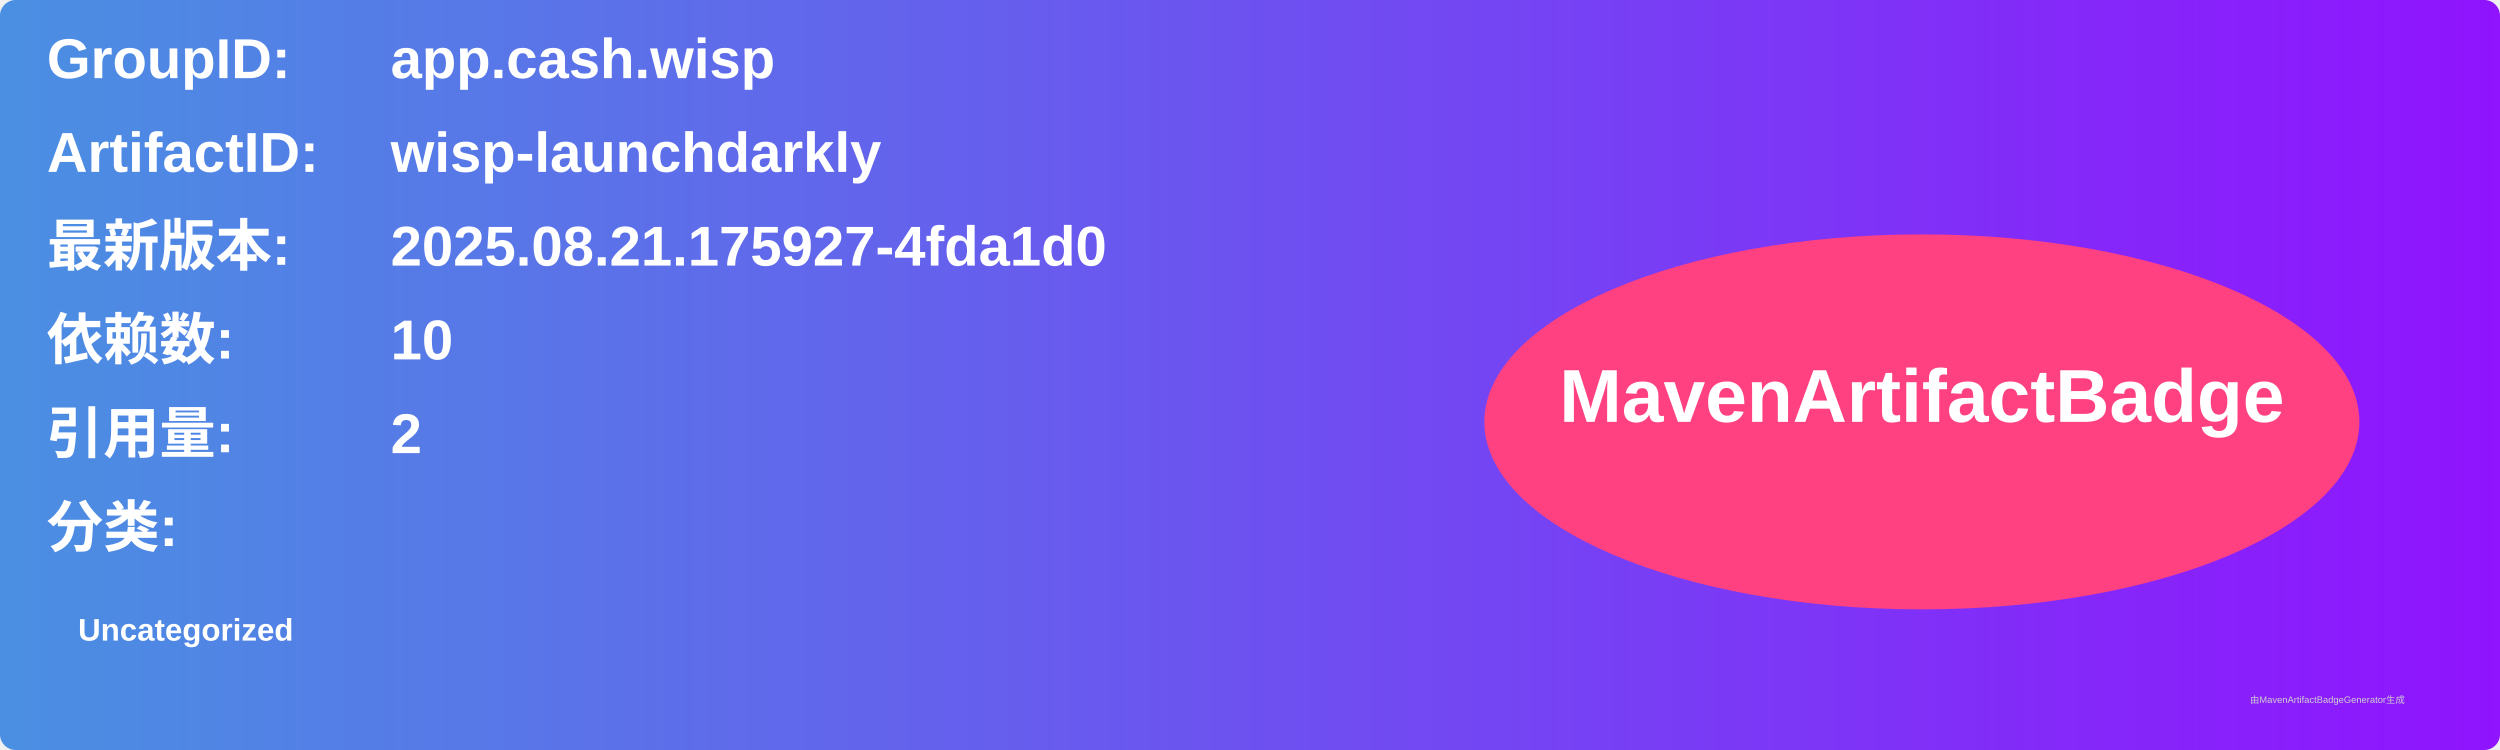
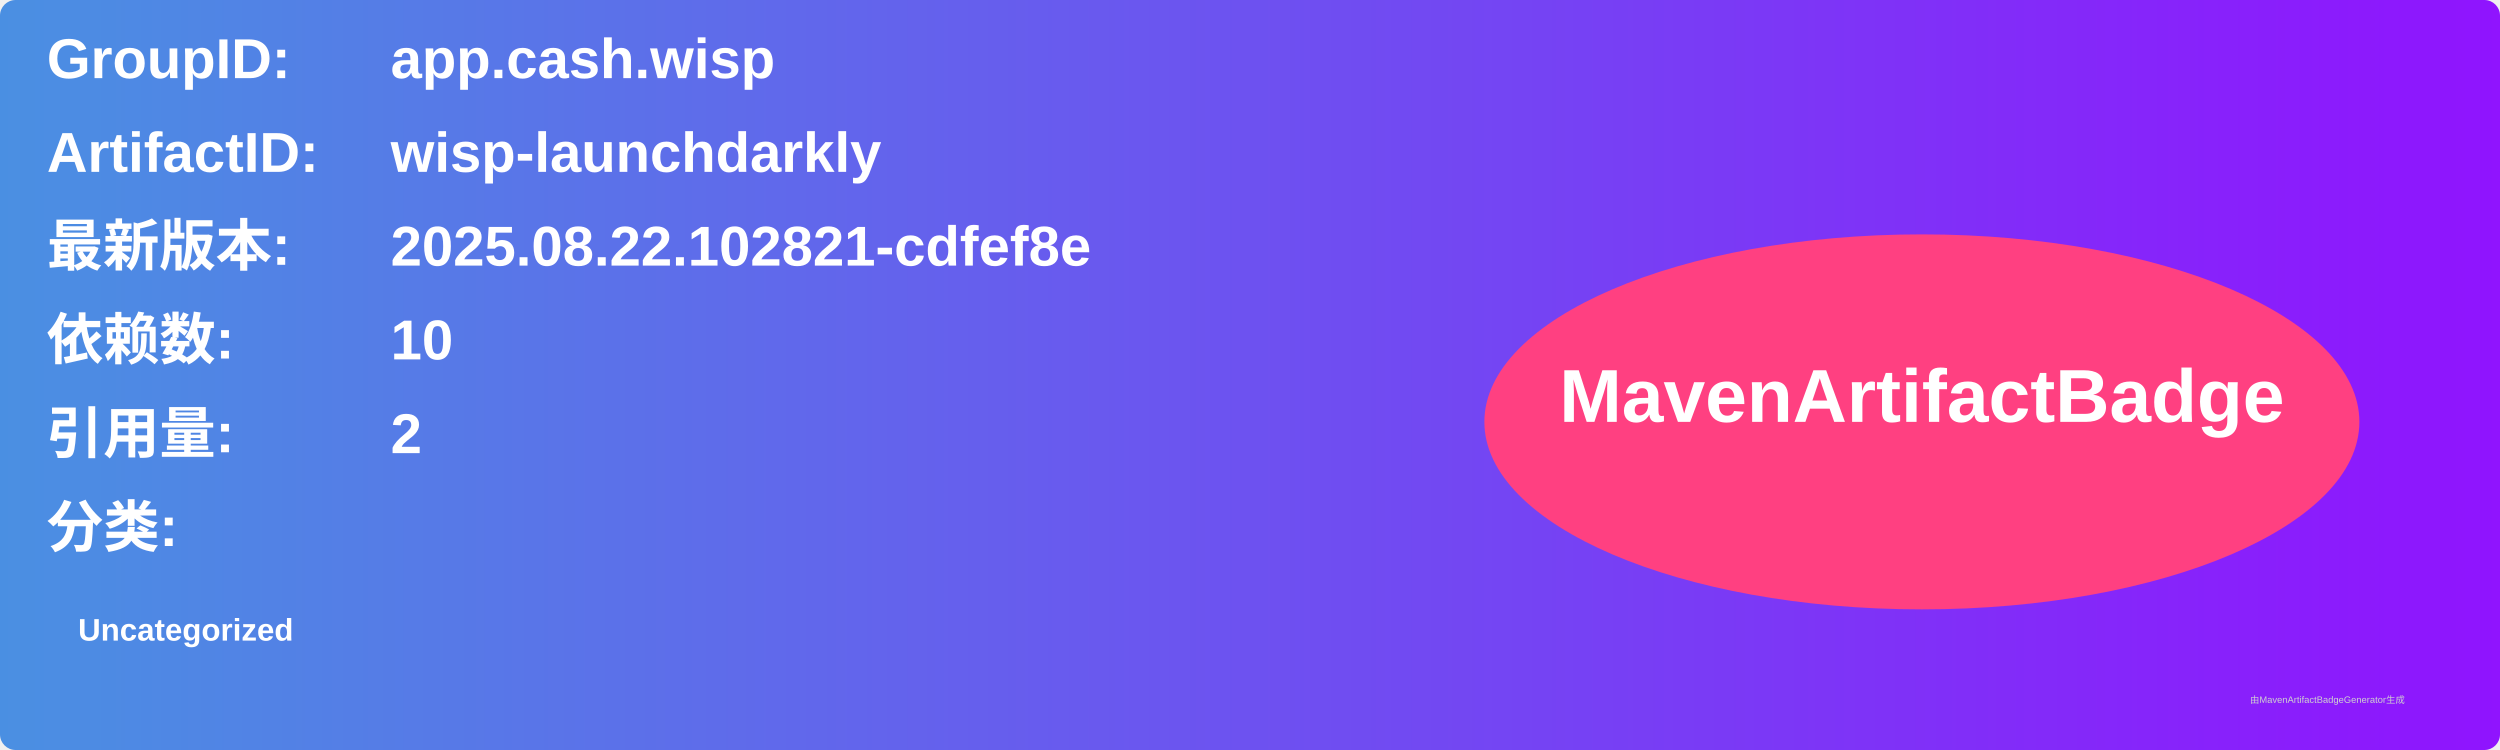
<svg xmlns="http://www.w3.org/2000/svg" width="800" height="240" viewBox="0 0 800 240">
  <linearGradient id="grad" x1="0%" y1="0%" x2="100%" y2="0%">
    <stop offset="0%" stop-color="#4a90e2" />
    <stop offset="100%" stop-color="#9013fe" />
  </linearGradient>
  <rect width="100%" height="100%" rx="5" ry="5" fill="url(#grad)" />
  <g transform="translate(15, 15)">
    <text x="0" y="10" font-family="Arial" font-size="18" fill="white" font-weight="bold" width="260">GroupID:</text>
    <text x="110" y="10" font-family="Arial" font-size="18" fill="white" font-weight="bold" width="460">app.cash.wisp</text>
    <text x="0" y="40" font-family="Arial" font-size="18" fill="white" font-weight="bold" width="260">ArtifactID:</text>
    <text x="110" y="40" font-family="Arial" font-size="18" fill="white" font-weight="bold" width="460">wisp-launchdarkly</text>
    <text x="0" y="70" font-family="Arial" font-size="18" fill="white" font-weight="bold">最新版本:</text>
    <text x="110" y="70" font-family="Arial" font-size="18" fill="white" font-weight="bold">
-       <tspan font-weight="bold">2025.08.21.175927-4fda1d0</tspan>
+       <tspan font-weight="bold">2025.08.22.102821-cdfef8e</tspan>
    </text>
    <text x="0" y="100" font-family="Arial" font-size="18" fill="white" font-weight="bold">依赖数: </text>
    <text x="110" y="100" font-family="Arial" font-size="18" fill="white">
      <tspan font-weight="bold">10</tspan>
    </text>
    <text x="0" y="130" font-family="Arial" font-size="18" fill="white" font-weight="bold">引用量: </text>
    <text x="110" y="130" font-family="Arial" font-size="18" fill="white">
      <tspan font-weight="bold">2</tspan>
    </text>
    <text x="0" y="160" font-family="Arial" font-size="18" fill="white" font-weight="bold">分类:</text>
    <text x="10" y="190" font-family="Arial" font-size="10" fill="white">
      <tspan font-weight="bold">Uncategorized</tspan>
    </text>
    <ellipse cx="600" cy="120" rx="140" ry="60" fill="#ff4081" />
    <text x="600" y="120" text-anchor="middle" font-family="Arial" font-size="24" fill="white" font-weight="bold">MavenArtifactBadge</text>
  </g>
  <text x="720" y="225" font-family="Arial" font-size="3" fill="#d0d0d0">由MavenArtifactBadgeGenerator生成</text>
</svg>
